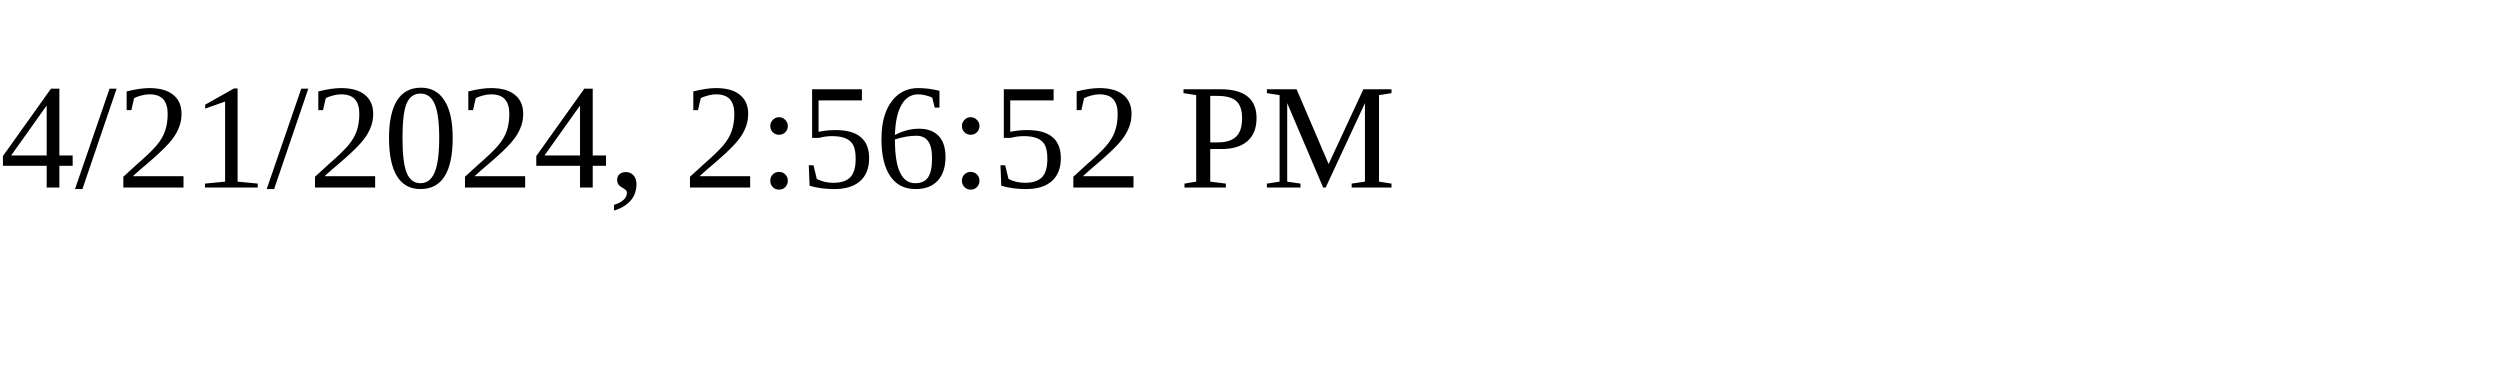
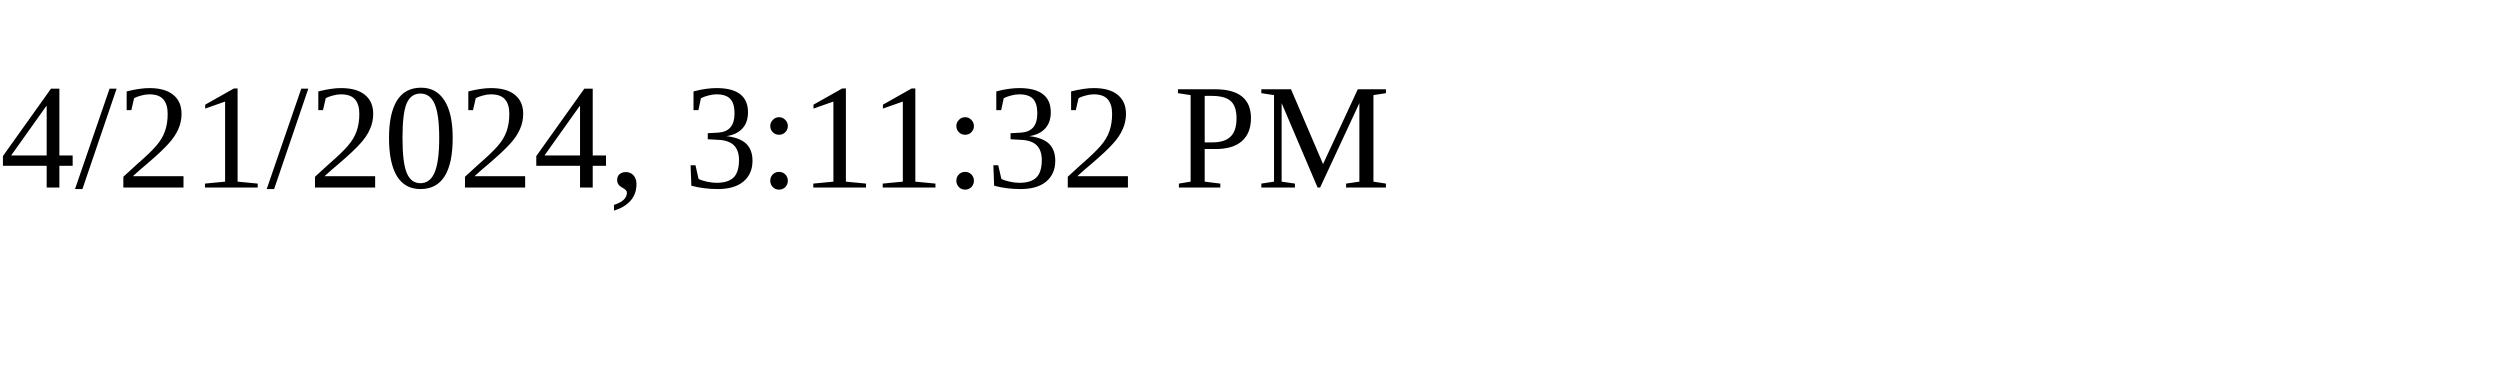
<svg xmlns="http://www.w3.org/2000/svg" height="30" width="200">
-   <text x="0" y="15">4/21/2024, 2:56:52 PM</text>
+   <text x="0" y="15">4/21/2024, 3:11:32 PM</text>
</svg>
